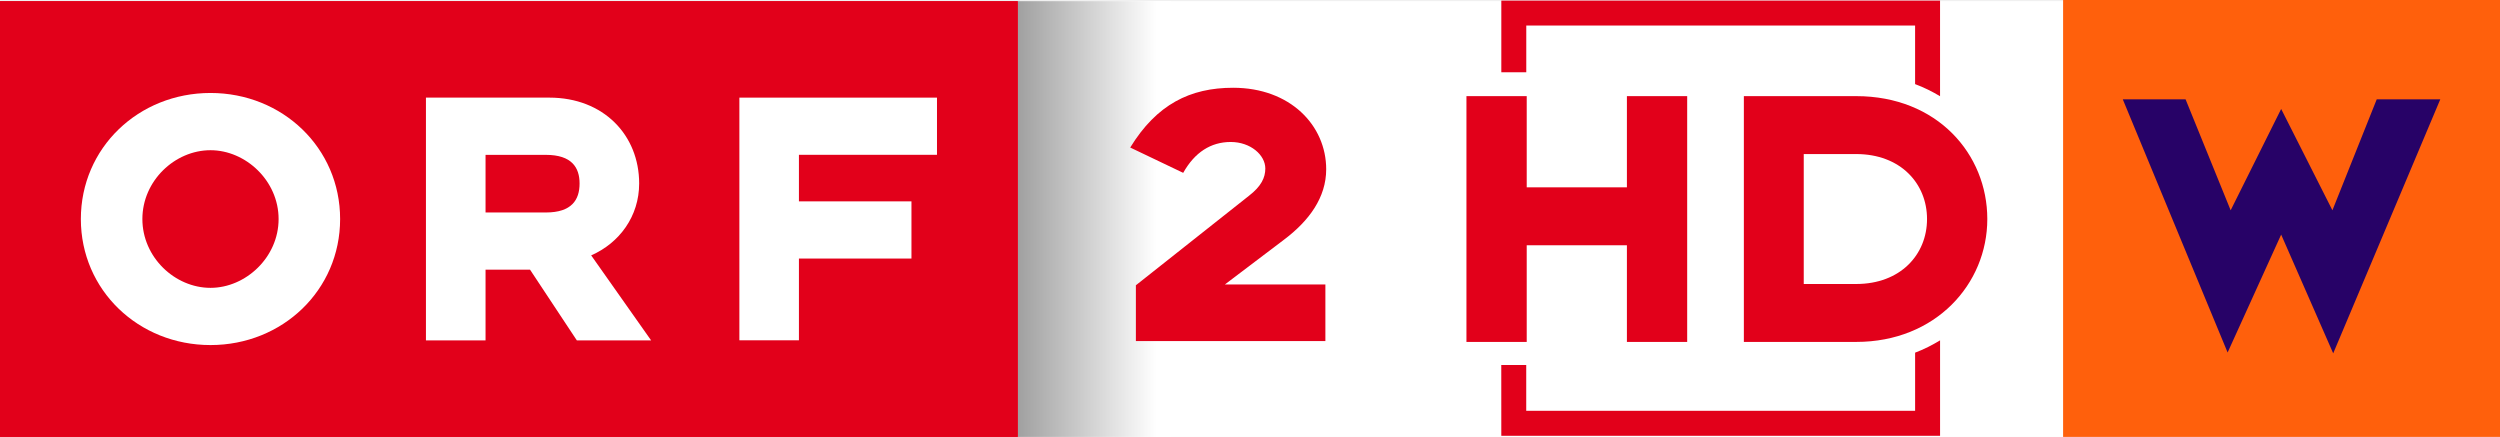
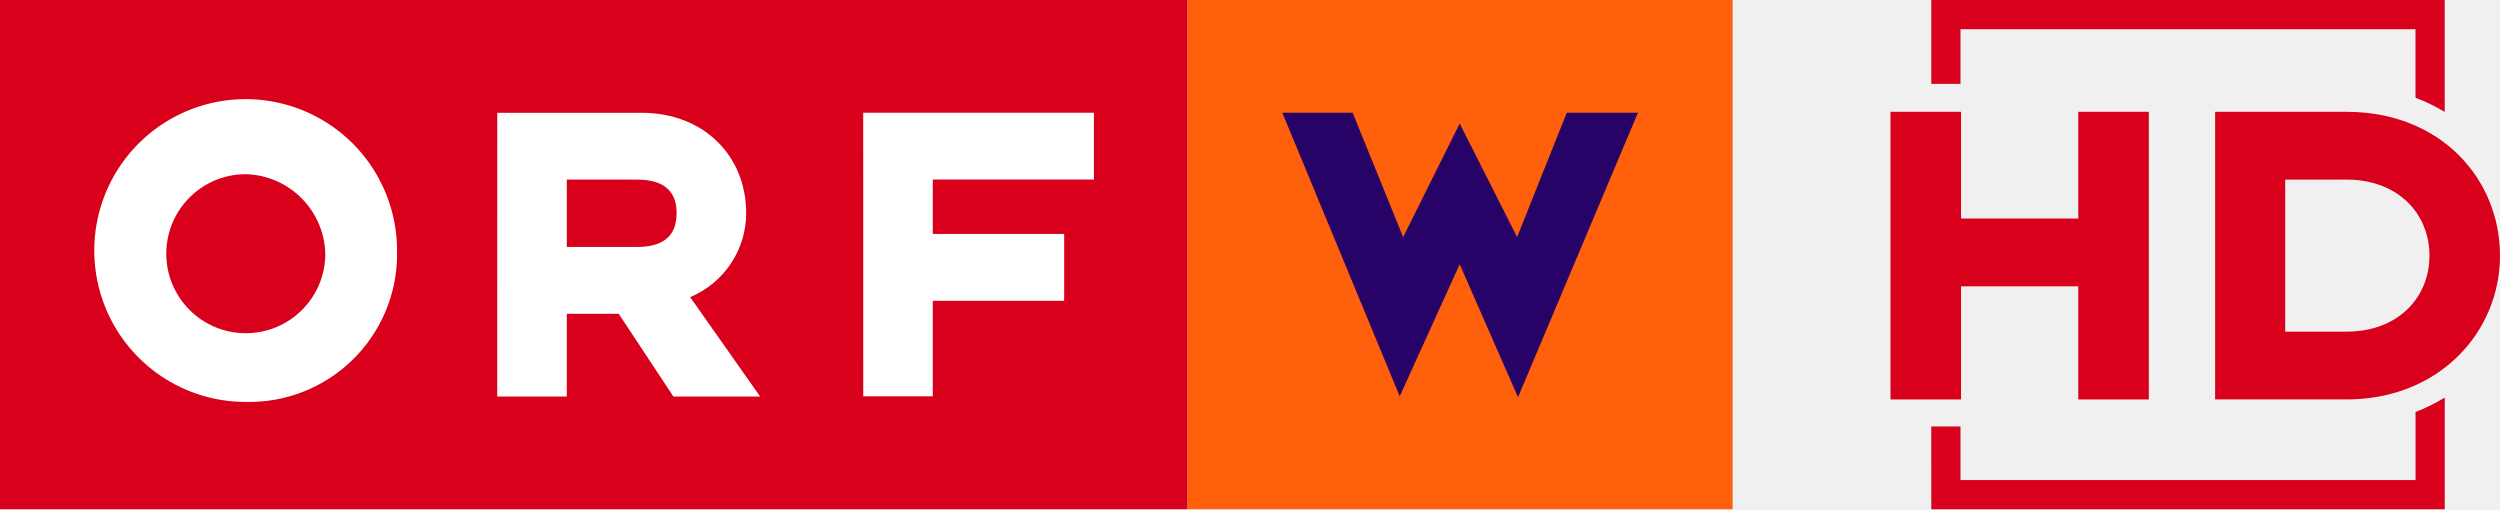
- <svg xmlns="http://www.w3.org/2000/svg" version="1.1" viewBox="0 0 1030 180">
-   <defs>
-     <linearGradient id="a" x1="626.52" x2="451.71" y1="20.041" y2="20.041" gradientTransform="matrix(.64465 0 0 .64465 -174.24 -239.35)" gradientUnits="userSpaceOnUse">
-       <stop stop-color="#FFF" offset="0" />
-       <stop offset="1" />
-     </linearGradient>
-   </defs>
-   <g transform="matrix(1.3646 0 0 1.3646 163.09 399.23)">
-     <path d="m188.04-292.21h315.33v131.56h-315.33z" fill="#fff" stroke-width="1.548" />
-     <path d="m-119.51-292.21h307.29v131.56h-307.29z" fill="#ec1b24" />
-     <g fill="#fff">
-       <path d="m-16.825-226.43c0-21.482-17.409-38.062-39.136-38.062-21.733 0-39.142 16.579-39.142 38.062 0 21.476 17.409 38.049 39.142 38.049 21.727 0 39.136-16.573 39.136-38.049m-18.576 0c0 11.553-9.929 20.775-20.561 20.775-10.753 0-20.566-9.221-20.566-20.775 0-11.56 9.814-20.78 20.566-20.78 10.632-6.4e-4 20.561 9.22 20.561 20.78" />
-       <path d="m9.085-189.78h17.996v-21.361h13.434l14.137 21.361h22.429l-18.106-25.678c8.524-3.737 14.485-11.791 14.485-21.714 0-14.594-10.748-25.916-27.107-25.916h-37.268zm36.218-38.63h-18.222v-17.397h18.222c7.829 0 10.167 3.853 10.167 8.64 0 4.904-2.339 8.757-10.167 8.757" />
-       <path d="m103.72-189.82h17.977v-24.682h33.976v-17.264h-33.976v-14.057h41.683v-17.263h-59.66v73.265z" />
-       <path d="m280.89-241.45c0-13.263-10.869-24.615-28.089-24.615-13.008 0-23.083 5.013-31.082 18.044l15.998 7.645c3.481-6.211 8.367-9.319 14.351-9.319 5.984 0 10.441 3.945 10.441 8.005 0 2.748-1.222 5.38-4.946 8.244l-34.135 27.015v16.848h57.217v-17.091h-30.349l17.831-13.501c7.633-5.734 12.762-12.788 12.762-21.275" />
-     </g>
-     <path d="m187.8-292.21h46.253v131.56h-46.253z" fill="url(#a)" />
-     <path d="m-119.51-292.21h307.29v131.56h-307.29z" fill="#e2001a" />
-     <g fill="#fff">
-       <path d="m-16.825-226.43c0-21.482-17.409-38.062-39.136-38.062-21.733 0-39.142 16.579-39.142 38.062 0 21.476 17.409 38.049 39.142 38.049 21.727 0 39.136-16.573 39.136-38.049m-18.576 0c0 11.553-9.929 20.775-20.561 20.775-10.753 0-20.566-9.221-20.566-20.775 0-11.56 9.814-20.78 20.566-20.78 10.632-6.4e-4 20.561 9.22 20.561 20.78" />
-       <path d="m9.085-189.78h17.996v-21.361h13.434l14.137 21.361h22.429l-18.106-25.678c8.524-3.737 14.485-11.791 14.485-21.714 0-14.594-10.748-25.916-27.107-25.916h-37.268zm36.218-38.63h-18.222v-17.397h18.222c7.829 0 10.167 3.853 10.167 8.64 0 4.904-2.339 8.757-10.167 8.757" />
-       <path d="m103.72-189.82h17.977v-24.682h33.976v-17.264h-33.976v-14.057h41.683v-17.263h-59.66v73.265z" />
-     </g>
-     <g fill="#e2001a">
-       <path d="m280.89-241.45c0-13.263-10.869-24.615-28.089-24.615-13.008 0-23.083 5.013-31.082 18.044l15.998 7.645c3.481-6.211 8.367-9.319 14.351-9.319 5.984 0 10.441 3.945 10.441 8.005 0 2.748-1.222 5.38-4.946 8.244l-34.135 27.015v16.848h57.217v-17.091h-30.349l17.831-13.501c7.633-5.734 12.762-12.788 12.762-21.275" />
-       <path d="m389.88-189.33v-74.208h-18.199v27.534h-30.249v-27.534h-18.198v74.208h18.198v-29.186h30.249v29.186zm90.612-37.104c0-19.616-15.127-37.104-39.586-37.104h-33.915v74.208h33.915c23.987 0 39.586-17.488 39.586-37.104m-18.198 0c0 10.752-8.036 19.616-21.387 19.616h-15.835v-39.232h15.835c13.351 0 21.387 8.864 21.387 19.616" />
-       <path d="m458.69-284.85v17.684c2.696 1.001 5.184 2.245 7.534 3.652v-28.871h-132.46v21.634h7.535v-14.099" />
-       <path d="m333.76-160.99h132.47v-28.811c-2.356 1.426-4.847 2.696-7.535 3.715v17.562h-117.41v-13.828h-7.535" />
-     </g>
+ <svg xmlns="http://www.w3.org/2000/svg" width="800" height="162.96" version="1.1">
+   <path d="m380.02 0.001h-380.02v162.96h380.02z" fill="#d8001a" />
+   <path d="m203.94 79.018h-22.565v-21.538h22.551c9.683 0 12.585 4.768 12.585 10.7 0 6.073-2.902 10.837-12.585 10.837m-44.818 47.866h22.268v-26.466h16.619l17.49 26.466h27.756l-22.386-31.8a29.157 29.157 0 0 0 17.924-26.894c0-18.083-13.296-32.101-33.539-32.101h-46.113zm-32.069-45.407a48.446 48.446 0 1 0-48.423 47.14 47.337 47.337 0 0 0 48.46-47.14m-22.979 0a25.444 25.444 0 1 1-25.444-25.735 26.123 26.123 0 0 1 25.444 25.735m172.14 45.347h22.254v-30.572h42.044v-21.382h-42.044v-17.408h51.562v-21.382h-73.829z" fill="#fff" />
+   <g fill="#d8001a">
+     <path d="m687.62 127.82v-92.036h-22.571v34.15h-37.516v-34.15h-22.57v92.036h22.57v-36.198h37.516v36.198zm112.38-46.019c0-24.329-18.762-46.019-49.096-46.019h-42.064v92.036h42.064c29.75 0 49.096-21.69 49.096-46.019m-22.57 0c0 13.335-9.967 24.329-26.525 24.329h-19.639v-48.657h19.639c16.559 0 26.525 10.994 26.525 24.329" />
+     <path d="m772.96 9.346v21.932c3.343 1.242 6.429 2.784 9.344 4.53v-35.808h-164.29v26.832h9.345v-17.486" />
+     <path d="m618.02 162.96h164.3v-35.733c-2.922 1.768-6.012 3.343-9.346 4.607v21.781h-145.62v-17.15h-9.346" />
  </g>
-   <path d="m850 180h180.02v-180h-180.02z" fill="#ff600c" />
-   <path d="m1005.4 40.921h-26.185l-18.26 45.721-21.117-41.756-20.807 41.756-18.575-45.721h-25.87l43.19 104.31 22.062-48.578 21.442 48.919 44.119-104.65" fill="#270267" Googl="true" />
+   <path d="m380.02 162.96h174.43v-162.96h-174.43z" fill="#ff600c" />
+   <path d="m524.14 36.079h-22.779l-15.885 39.775-18.371-36.325-18.101 36.325-16.159-39.775h-22.505l37.573 90.744 19.193-42.26 18.653 42.557 38.381-91.04" fill="#270267" />
</svg>
